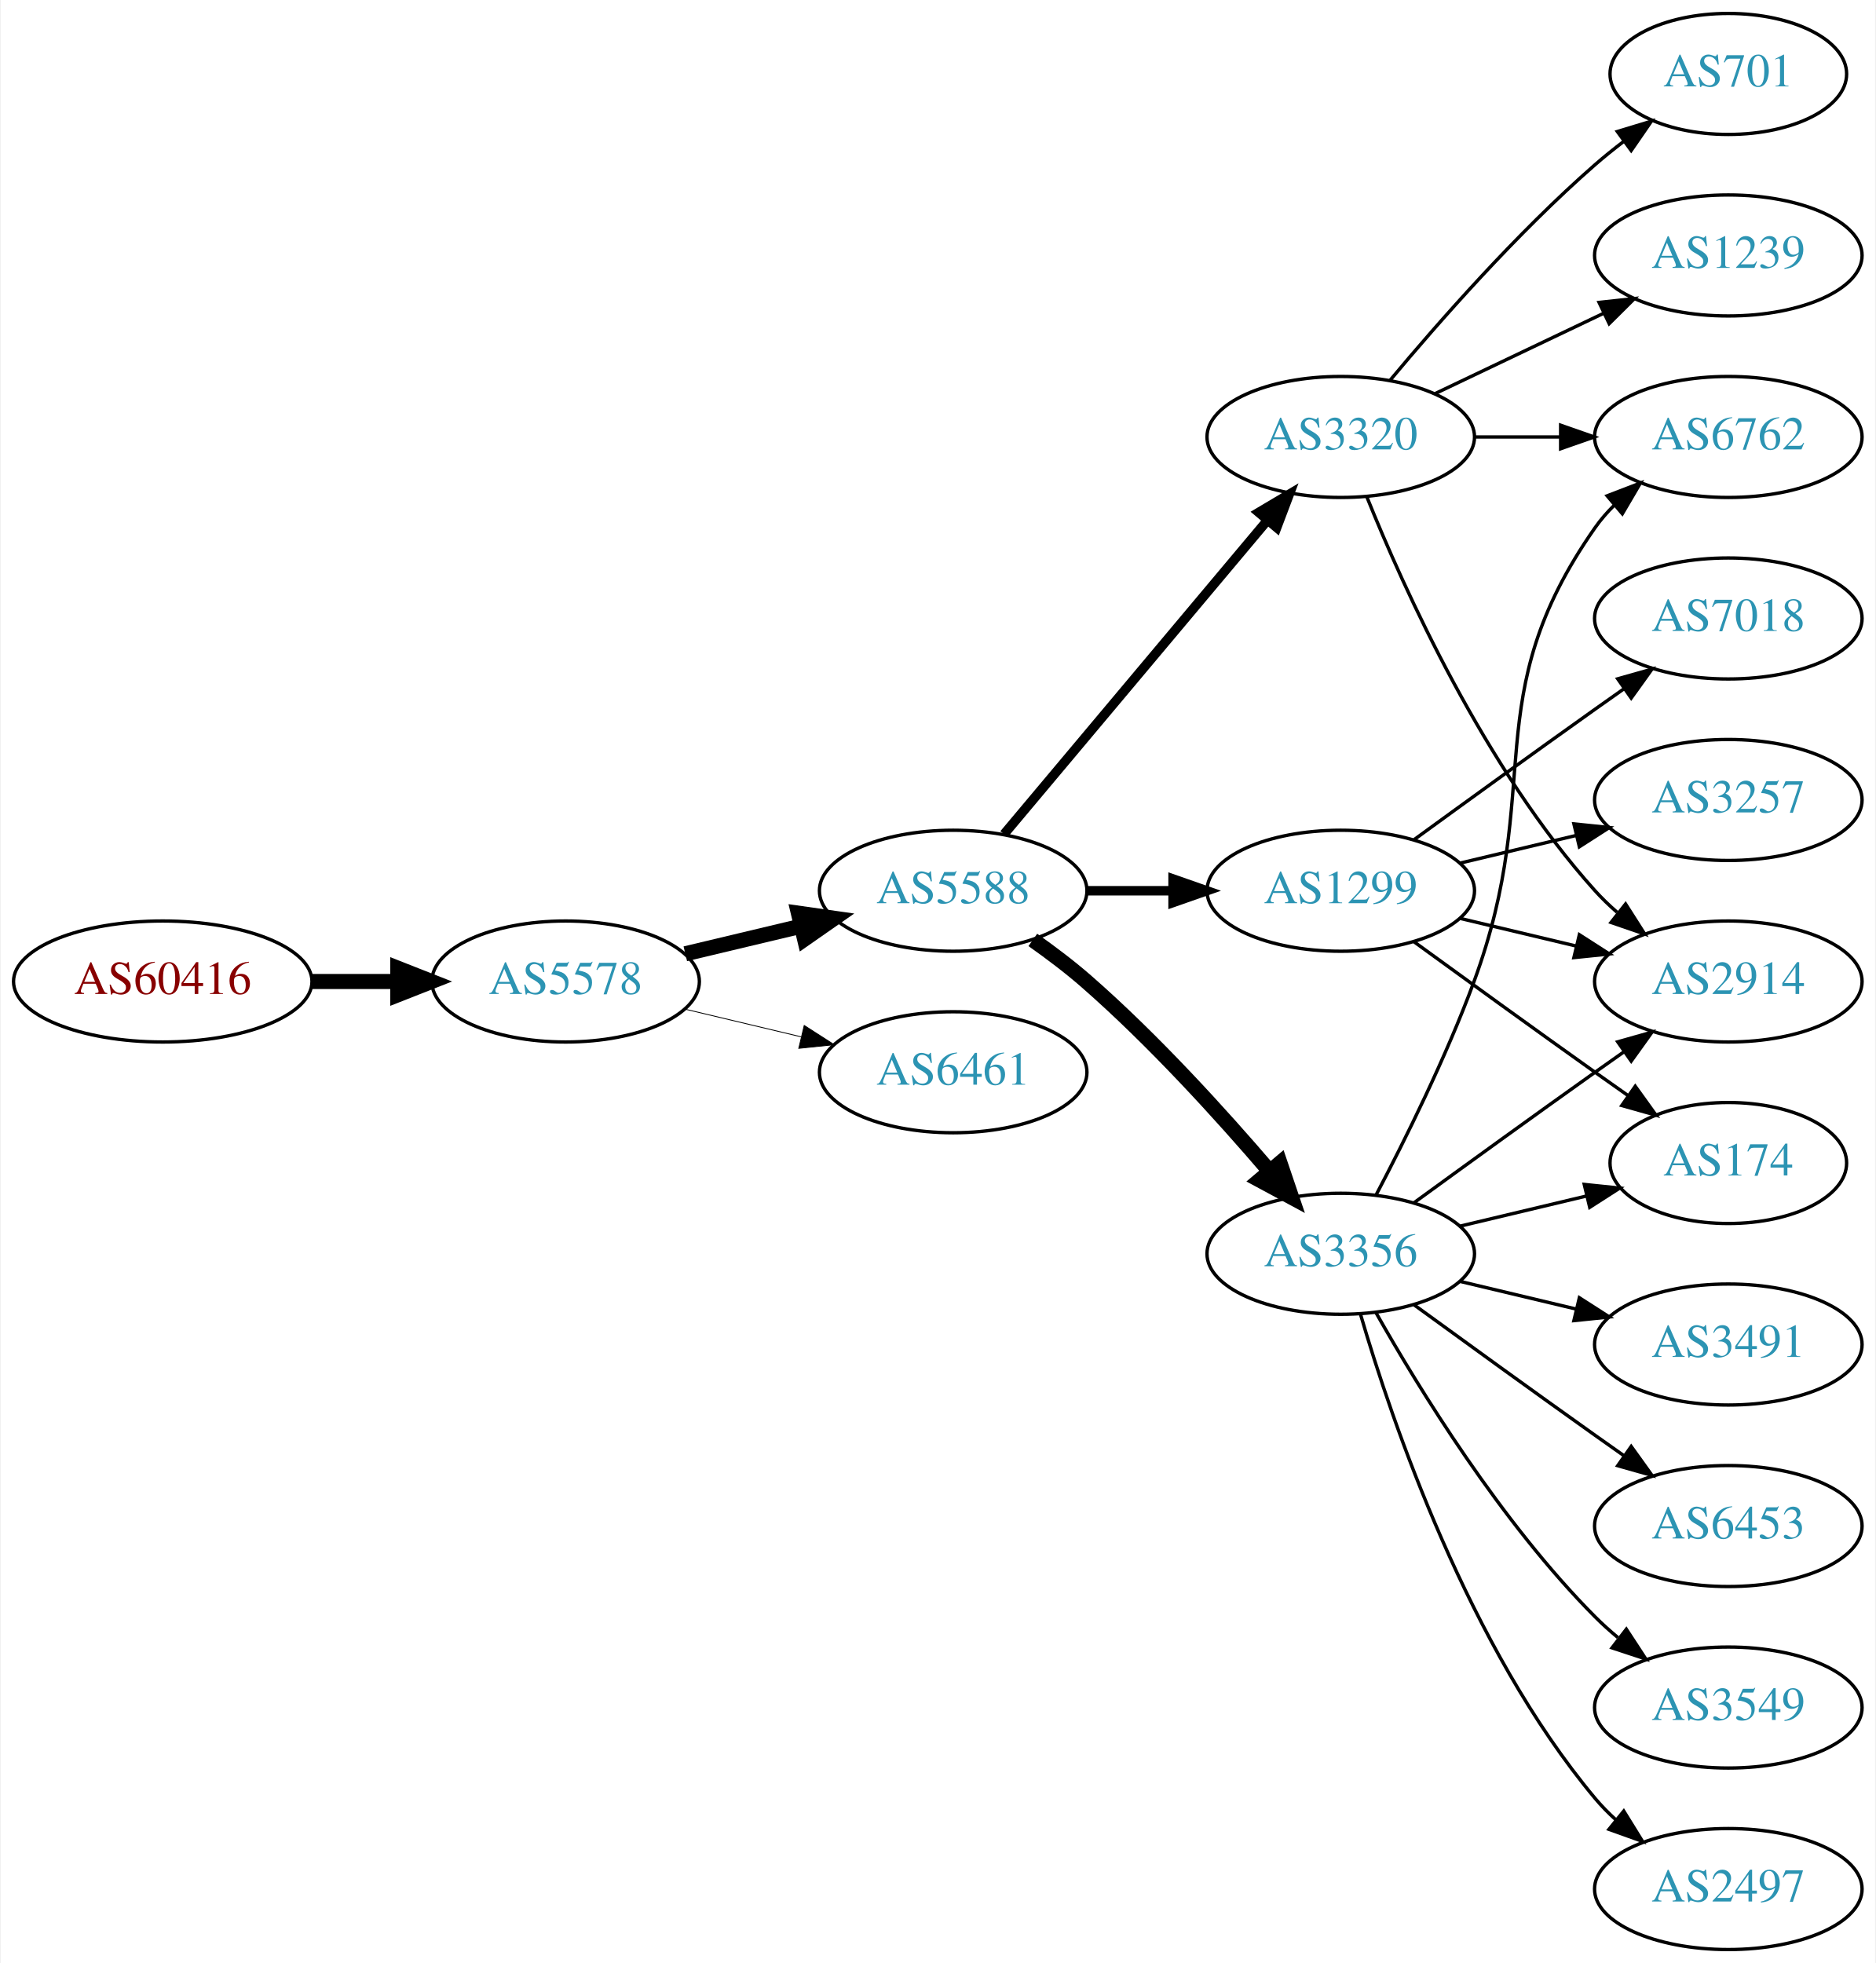
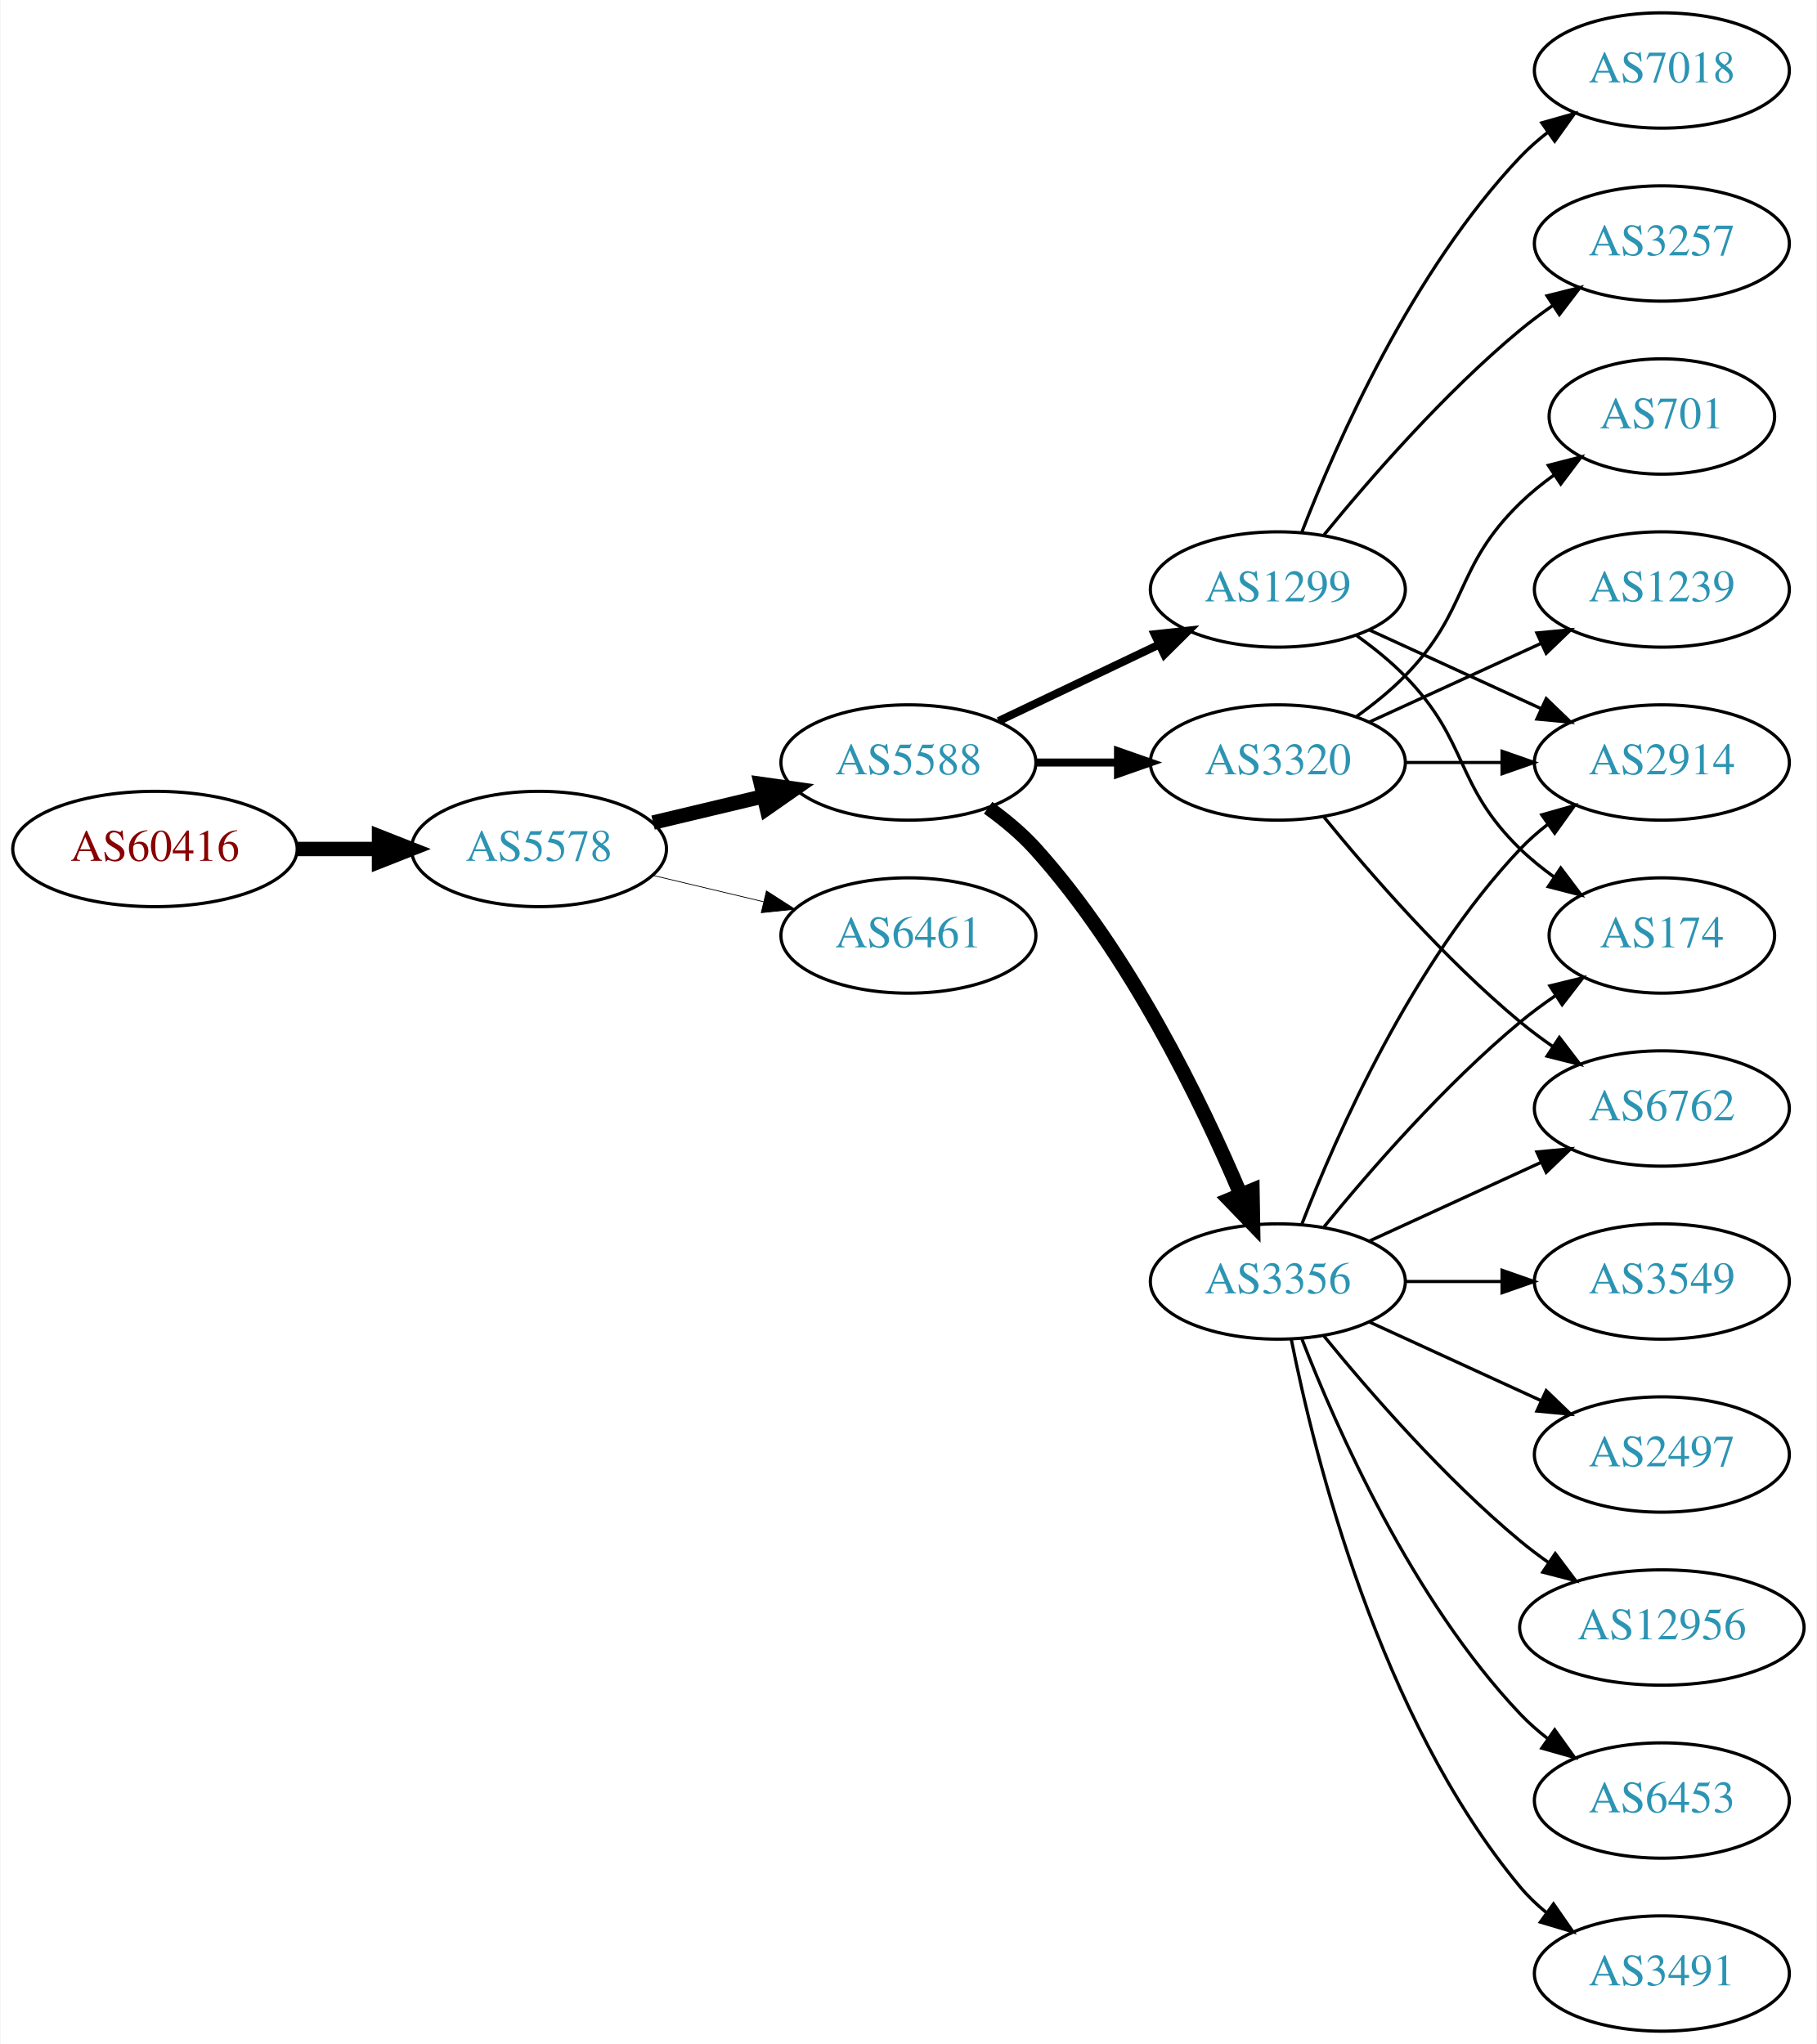
- <svg xmlns="http://www.w3.org/2000/svg" xmlns:xlink="http://www.w3.org/1999/xlink" width="558pt" height="584pt" viewBox="0.00 0.00 557.56 584.00">
-   <g id="graph0" class="graph" transform="scale(1 1) rotate(0) translate(4 580)">
-     <polygon fill="white" stroke="none" points="-4,4 -4,-580 553.564,-580 553.564,4 -4,4" />
+ <svg xmlns="http://www.w3.org/2000/svg" xmlns:xlink="http://www.w3.org/1999/xlink" width="567pt" height="638pt" viewBox="0.00 0.00 566.66 638.00">
+   <g id="graph0" class="graph" transform="scale(1 1) rotate(0) translate(4 634)">
+     <polygon fill="white" stroke="none" points="-4,4 -4,-634 562.663,-634 562.663,4 -4,4" />
    <g id="node1" class="node">
      <g id="a_node1">
        <a xlink:href="/asn/60416" xlink:title="AS60416 ~ TECSSK-AS [AT]">
-           <ellipse fill="#ffffff" stroke="black" cx="44.196" cy="-288" rx="44.393" ry="18" />
-           <text text-anchor="middle" x="44.196" y="-284.3" font-family="Times,serif" font-size="14.00" fill="#880000">AS60416</text>
+           <ellipse fill="#ffffff" stroke="black" cx="44.196" cy="-369" rx="44.393" ry="18" />
+           <text text-anchor="middle" x="44.196" y="-365.3" font-family="Times,serif" font-size="14.00" fill="#880000">AS60416</text>
        </a>
      </g>
    </g>
    <g id="node2" class="node">
      <g id="a_node2">
        <a xlink:href="/asn/5578" xlink:title="AS5578 ~ Bratislava, Slovak Republic [SK]">
-           <ellipse fill="#ffffff" stroke="black" cx="164.039" cy="-288" rx="39.794" ry="18" />
-           <text text-anchor="middle" x="164.039" y="-284.3" font-family="Times,serif" font-size="14.00" fill="#2c94b3">AS5578</text>
+           <ellipse fill="#ffffff" stroke="black" cx="164.039" cy="-369" rx="39.794" ry="18" />
+           <text text-anchor="middle" x="164.039" y="-365.3" font-family="Times,serif" font-size="14.00" fill="#2c94b3">AS5578</text>
        </a>
      </g>
    </g>
    <g id="edge1" class="edge">
-       <path fill="none" stroke="black" stroke-width="4.5" d="M88.407,-288C96.72,-288 105.482,-288 113.965,-288" />
-       <polygon fill="black" stroke="black" stroke-width="4.5" points="114.123,-291.938 124.123,-288 114.123,-284.063 114.123,-291.938" />
+       <path fill="none" stroke="black" stroke-width="4.5" d="M88.407,-369C96.72,-369 105.482,-369 113.965,-369" />
+       <polygon fill="black" stroke="black" stroke-width="4.5" points="114.123,-372.938 124.123,-369 114.123,-365.063 114.123,-372.938" />
    </g>
    <g id="node3" class="node">
      <g id="a_node3">
        <a xlink:href="/asn/5588" xlink:title="AS5588 ~ GTS Central Europe / Antel Germany [CZ]">
-           <ellipse fill="#ffffff" stroke="black" cx="279.332" cy="-315" rx="39.794" ry="18" />
-           <text text-anchor="middle" x="279.332" y="-311.3" font-family="Times,serif" font-size="14.00" fill="#2c94b3">AS5588</text>
+           <ellipse fill="#ffffff" stroke="black" cx="279.332" cy="-396" rx="39.794" ry="18" />
+           <text text-anchor="middle" x="279.332" y="-392.3" font-family="Times,serif" font-size="14.00" fill="#2c94b3">AS5588</text>
        </a>
      </g>
    </g>
    <g id="edge2" class="edge">
-       <path fill="none" stroke="black" stroke-width="4.5" d="M199.646,-296.248C210.517,-298.838 222.671,-301.735 234.114,-304.462" />
-       <polygon fill="black" stroke="black" stroke-width="4.5" points="233.296,-308.315 243.936,-306.803 235.122,-300.654 233.296,-308.315" />
+       <path fill="none" stroke="black" stroke-width="4.5" d="M199.646,-377.248C210.517,-379.838 222.671,-382.735 234.114,-385.462" />
+       <polygon fill="black" stroke="black" stroke-width="4.5" points="233.296,-389.315 243.936,-387.803 235.122,-381.654 233.296,-389.315" />
    </g>
    <g id="node4" class="node">
      <g id="a_node4">
        <a xlink:href="/asn/6461" xlink:title="AS6461 ~ Zayo Bandwidth [US]">
-           <ellipse fill="#ffffff" stroke="black" cx="279.332" cy="-261" rx="39.794" ry="18" />
-           <text text-anchor="middle" x="279.332" y="-257.3" font-family="Times,serif" font-size="14.00" fill="#2c94b3">AS6461</text>
+           <ellipse fill="#ffffff" stroke="black" cx="279.332" cy="-342" rx="39.794" ry="18" />
+           <text text-anchor="middle" x="279.332" y="-338.3" font-family="Times,serif" font-size="14.00" fill="#2c94b3">AS6461</text>
        </a>
      </g>
    </g>
    <g id="edge3" class="edge">
-       <path fill="none" stroke="black" stroke-width="0.25" d="M199.646,-279.752C210.517,-277.162 222.671,-274.265 234.114,-271.538" />
-       <polygon fill="black" stroke="black" stroke-width="0.25" points="235.02,-274.92 243.936,-269.197 233.397,-268.111 235.02,-274.92" />
+       <path fill="none" stroke="black" stroke-width="0.237" d="M199.646,-360.752C210.517,-358.162 222.671,-355.265 234.114,-352.538" />
+       <polygon fill="black" stroke="black" stroke-width="0.237" points="235.02,-355.92 243.936,-350.197 233.397,-349.111 235.02,-355.92" />
    </g>
    <g id="node5" class="node">
      <g id="a_node5">
-         <a xlink:href="/asn/1299" xlink:title="AS1299 ~ Telia Carrier [EU]">
-           <ellipse fill="#ffffff" stroke="black" cx="394.625" cy="-315" rx="39.794" ry="18" />
-           <text text-anchor="middle" x="394.625" y="-311.3" font-family="Times,serif" font-size="14.00" fill="#2c94b3">AS1299</text>
+         <a xlink:href="/asn/3356" xlink:title="AS3356 ~ Level 3 Parent, LLC [US]">
+           <ellipse fill="#ffffff" stroke="black" cx="394.625" cy="-234" rx="39.794" ry="18" />
+           <text text-anchor="middle" x="394.625" y="-230.3" font-family="Times,serif" font-size="14.00" fill="#2c94b3">AS3356</text>
        </a>
      </g>
    </g>
    <g id="edge4" class="edge">
-       <path fill="none" stroke="black" stroke-width="2.812" d="M319.004,-315C327.207,-315 335.971,-315 344.503,-315" />
-       <polygon fill="black" stroke="black" stroke-width="2.812" points="344.742,-318.5 354.742,-315 344.742,-311.5 344.742,-318.5" />
+       <path fill="none" stroke="black" stroke-width="4.5" d="M304.205,-381.873C309.45,-378.104 314.706,-373.744 318.978,-369 348.314,-336.419 370.655,-290.305 382.951,-261.287" />
+       <polygon fill="black" stroke="black" stroke-width="4.5" points="386.697,-262.533 386.877,-251.787 379.419,-259.525 386.697,-262.533" />
    </g>
    <g id="node6" class="node">
      <g id="a_node6">
        <a xlink:href="/asn/3320" xlink:title="AS3320 ~ DTAG [DE]">
-           <ellipse fill="#ffffff" stroke="black" cx="394.625" cy="-450" rx="39.794" ry="18" />
-           <text text-anchor="middle" x="394.625" y="-446.3" font-family="Times,serif" font-size="14.00" fill="#2c94b3">AS3320</text>
+           <ellipse fill="#ffffff" stroke="black" cx="394.625" cy="-396" rx="39.794" ry="18" />
+           <text text-anchor="middle" x="394.625" y="-392.3" font-family="Times,serif" font-size="14.00" fill="#2c94b3">AS3320</text>
        </a>
      </g>
    </g>
    <g id="edge5" class="edge">
-       <path fill="none" stroke="black" stroke-width="2.812" d="M294.451,-331.825C314.126,-355.269 349.93,-397.934 372.708,-425.076" />
-       <polygon fill="black" stroke="black" stroke-width="2.812" points="370.218,-427.553 379.327,-432.963 375.58,-423.053 370.218,-427.553" />
+       <path fill="none" stroke="black" stroke-width="2.5" d="M319.004,-396C327.207,-396 335.971,-396 344.503,-396" />
+       <polygon fill="black" stroke="black" stroke-width="2.5" points="344.742,-399.5 354.742,-396 344.742,-392.5 344.742,-399.5" />
    </g>
    <g id="node7" class="node">
      <g id="a_node7">
-         <a xlink:href="/asn/3356" xlink:title="AS3356 ~ Level 3 Parent, LLC [US]">
-           <ellipse fill="#ffffff" stroke="black" cx="394.625" cy="-207" rx="39.794" ry="18" />
-           <text text-anchor="middle" x="394.625" y="-203.3" font-family="Times,serif" font-size="14.00" fill="#2c94b3">AS3356</text>
+         <a xlink:href="/asn/1299" xlink:title="AS1299 ~ Telia Carrier [EU]">
+           <ellipse fill="#ffffff" stroke="black" cx="394.625" cy="-450" rx="39.794" ry="18" />
+           <text text-anchor="middle" x="394.625" y="-446.3" font-family="Times,serif" font-size="14.00" fill="#2c94b3">AS1299</text>
        </a>
      </g>
    </g>
    <g id="edge6" class="edge">
-       <path fill="none" stroke="black" stroke-width="4.5" d="M303.022,-300.37C308.424,-296.56 314.047,-292.308 318.978,-288 338.905,-270.593 359.097,-248.342 373.446,-231.567" />
-       <polygon fill="black" stroke="black" stroke-width="4.5" points="376.548,-233.996 379.995,-223.817 370.533,-228.914 376.548,-233.996" />
+       <path fill="none" stroke="black" stroke-width="2.5" d="M307.468,-408.934C322.462,-416.081 341.283,-425.052 357.506,-432.785" />
+       <polygon fill="black" stroke="black" stroke-width="2.5" points="356.177,-436.028 366.71,-437.171 359.188,-429.709 356.177,-436.028" />
    </g>
    <g id="node8" class="node">
      <g id="a_node8">
-         <a xlink:href="/asn/174" xlink:title="AS174 ~ Cogent Communications [US]">
-           <ellipse fill="#ffffff" stroke="black" cx="509.918" cy="-234" rx="35.194" ry="18" />
-           <text text-anchor="middle" x="509.918" y="-230.3" font-family="Times,serif" font-size="14.00" fill="#2c94b3">AS174</text>
+         <a xlink:href="/asn/6762" xlink:title="AS6762 ~ TELECOM ITALIA SPARKLE S.p.A. [IT]">
+           <ellipse fill="#ffffff" stroke="black" cx="514.467" cy="-288" rx="39.794" ry="18" />
+           <text text-anchor="middle" x="514.467" y="-284.3" font-family="Times,serif" font-size="14.00" fill="#2c94b3">AS6762</text>
        </a>
      </g>
    </g>
    <g id="edge7" class="edge">
-       <path fill="none" stroke="black" d="M416.473,-299.778C431.407,-288.909 452.02,-273.975 470.271,-261 473.481,-258.718 476.85,-256.339 480.205,-253.982" />
-       <polygon fill="black" stroke="black" points="482.233,-256.834 488.416,-248.23 478.217,-251.101 482.233,-256.834" />
+       <path fill="none" stroke="black" d="M423.253,-246.661C439.21,-253.973 459.481,-263.261 476.764,-271.181" />
+       <polygon fill="black" stroke="black" points="475.462,-274.435 486.011,-275.419 478.378,-268.071 475.462,-274.435" />
    </g>
    <g id="node9" class="node">
      <g id="a_node9">
-         <a xlink:href="/asn/7018" xlink:title="AS7018 ~ AT&amp;T Services, Inc. [US]">
-           <ellipse fill="#ffffff" stroke="black" cx="509.918" cy="-396" rx="39.794" ry="18" />
-           <text text-anchor="middle" x="509.918" y="-392.3" font-family="Times,serif" font-size="14.00" fill="#2c94b3">AS7018</text>
+         <a xlink:href="/asn/2497" xlink:title="AS2497 ~ Internet Initiative Japan Inc. [JP]">
+           <ellipse fill="#ffffff" stroke="black" cx="514.467" cy="-180" rx="39.794" ry="18" />
+           <text text-anchor="middle" x="514.467" y="-176.3" font-family="Times,serif" font-size="14.00" fill="#2c94b3">AS2497</text>
        </a>
      </g>
    </g>
    <g id="edge8" class="edge">
-       <path fill="none" stroke="black" d="M416.473,-330.222C431.407,-341.091 452.02,-356.025 470.271,-369 473.091,-371.005 476.034,-373.085 478.983,-375.159" />
-       <polygon fill="black" stroke="black" points="477.01,-378.05 487.207,-380.926 481.029,-372.319 477.01,-378.05" />
+       <path fill="none" stroke="black" d="M423.253,-221.339C439.21,-214.027 459.481,-204.739 476.764,-196.819" />
+       <polygon fill="black" stroke="black" points="478.378,-199.929 486.011,-192.581 475.462,-193.565 478.378,-199.929" />
    </g>
    <g id="node10" class="node">
      <g id="a_node10">
-         <a xlink:href="/asn/2914" xlink:title="AS2914 ~ NTT America, Inc. [US]">
-           <ellipse fill="#ffffff" stroke="black" cx="509.918" cy="-288" rx="39.794" ry="18" />
-           <text text-anchor="middle" x="509.918" y="-284.3" font-family="Times,serif" font-size="14.00" fill="#2c94b3">AS2914</text>
+         <a xlink:href="/asn/12956" xlink:title="AS12956 ~ TELXIUS [ES]">
+           <ellipse fill="#ffffff" stroke="black" cx="514.467" cy="-126" rx="44.393" ry="18" />
+           <text text-anchor="middle" x="514.467" y="-122.3" font-family="Times,serif" font-size="14.00" fill="#2c94b3">AS12956</text>
        </a>
      </g>
    </g>
    <g id="edge9" class="edge">
-       <path fill="none" stroke="black" d="M430.232,-306.752C441.103,-304.162 453.257,-301.265 464.7,-298.538" />
-       <polygon fill="black" stroke="black" points="465.606,-301.92 474.522,-296.197 463.983,-295.111 465.606,-301.92" />
+       <path fill="none" stroke="black" d="M409.044,-216.935C423.158,-199.625 446.573,-172.655 470.271,-153 473.009,-150.729 475.952,-148.506 478.97,-146.37" />
+       <polygon fill="black" stroke="black" points="481.196,-149.092 487.558,-140.621 477.302,-143.275 481.196,-149.092" />
    </g>
    <g id="node11" class="node">
      <g id="a_node11">
-         <a xlink:href="/asn/3257" xlink:title="AS3257 ~ GTT [DE]">
-           <ellipse fill="#ffffff" stroke="black" cx="509.918" cy="-342" rx="39.794" ry="18" />
-           <text text-anchor="middle" x="509.918" y="-338.3" font-family="Times,serif" font-size="14.00" fill="#2c94b3">AS3257</text>
+         <a xlink:href="/asn/6453" xlink:title="AS6453 ~ TATA COMMUNICATIONS (AMERICA) INC [US]">
+           <ellipse fill="#ffffff" stroke="black" cx="514.467" cy="-72" rx="39.794" ry="18" />
+           <text text-anchor="middle" x="514.467" y="-68.3" font-family="Times,serif" font-size="14.00" fill="#2c94b3">AS6453</text>
        </a>
      </g>
    </g>
    <g id="edge10" class="edge">
-       <path fill="none" stroke="black" d="M430.232,-323.248C441.103,-325.838 453.257,-328.735 464.7,-331.462" />
-       <polygon fill="black" stroke="black" points="463.983,-334.889 474.522,-333.803 465.606,-328.08 463.983,-334.889" />
-     </g>
-     <g id="edge13" class="edge">
-       <path fill="none" stroke="black" d="M402.372,-432.213C413.423,-404.757 437.476,-351.422 470.271,-315 472.273,-312.776 474.492,-310.637 476.825,-308.603" />
-       <polygon fill="black" stroke="black" points="479.355,-311.065 485.044,-302.127 475.023,-305.567 479.355,-311.065" />
+       <path fill="none" stroke="black" d="M402.148,-216.006C412.898,-188.272 436.555,-134.571 470.271,-99 472.857,-96.272 475.774,-93.706 478.843,-91.323" />
+       <polygon fill="black" stroke="black" points="481.021,-94.07 487.191,-85.457 476.997,-88.342 481.021,-94.07" />
    </g>
    <g id="node12" class="node">
      <g id="a_node12">
-         <a xlink:href="/asn/6762" xlink:title="AS6762 ~ TELECOM ITALIA SPARKLE S.p.A. [IT]">
-           <ellipse fill="#ffffff" stroke="black" cx="509.918" cy="-450" rx="39.794" ry="18" />
-           <text text-anchor="middle" x="509.918" y="-446.3" font-family="Times,serif" font-size="14.00" fill="#2c94b3">AS6762</text>
+         <a xlink:href="/asn/3491" xlink:title="AS3491 ~ PCCW Global, Inc. [US]">
+           <ellipse fill="#ffffff" stroke="black" cx="514.467" cy="-18" rx="39.794" ry="18" />
+           <text text-anchor="middle" x="514.467" y="-14.3" font-family="Times,serif" font-size="14.00" fill="#2c94b3">AS3491</text>
        </a>
      </g>
    </g>
    <g id="edge11" class="edge">
-       <path fill="none" stroke="black" d="M434.297,-450C442.5,-450 451.264,-450 459.796,-450" />
-       <polygon fill="black" stroke="black" points="460.035,-453.5 470.035,-450 460.035,-446.5 460.035,-453.5" />
+       <path fill="none" stroke="black" d="M398.823,-215.927C405.987,-179.859 426.261,-97.875 470.271,-45 472.676,-42.111 475.472,-39.437 478.465,-36.987" />
+       <polygon fill="black" stroke="black" points="480.654,-39.722 486.708,-31.027 476.553,-34.05 480.654,-39.722" />
    </g>
    <g id="node13" class="node">
      <g id="a_node13">
-         <a xlink:href="/asn/1239" xlink:title="AS1239 ~ Sprint [US]">
-           <ellipse fill="#ffffff" stroke="black" cx="509.918" cy="-504" rx="39.794" ry="18" />
-           <text text-anchor="middle" x="509.918" y="-500.3" font-family="Times,serif" font-size="14.00" fill="#2c94b3">AS1239</text>
+         <a xlink:href="/asn/2914" xlink:title="AS2914 ~ NTT America, Inc. [US]">
+           <ellipse fill="#ffffff" stroke="black" cx="514.467" cy="-396" rx="39.794" ry="18" />
+           <text text-anchor="middle" x="514.467" y="-392.3" font-family="Times,serif" font-size="14.00" fill="#2c94b3">AS2914</text>
        </a>
      </g>
    </g>
    <g id="edge12" class="edge">
-       <path fill="none" stroke="black" d="M422.761,-462.934C437.755,-470.081 456.576,-479.052 472.799,-486.785" />
-       <polygon fill="black" stroke="black" points="471.469,-490.028 482.002,-491.171 474.481,-483.709 471.469,-490.028" />
+       <path fill="none" stroke="black" d="M402.148,-251.994C412.898,-279.728 436.555,-333.429 470.271,-369 472.857,-371.728 475.774,-374.294 478.843,-376.677" />
+       <polygon fill="black" stroke="black" points="476.997,-379.658 487.191,-382.543 481.021,-373.93 476.997,-379.658" />
    </g>
    <g id="node14" class="node">
      <g id="a_node14">
-         <a xlink:href="/asn/701" xlink:title="AS701 ~ UUNET [US]">
-           <ellipse fill="#ffffff" stroke="black" cx="509.918" cy="-558" rx="35.194" ry="18" />
-           <text text-anchor="middle" x="509.918" y="-554.3" font-family="Times,serif" font-size="14.00" fill="#2c94b3">AS701</text>
-         </a>
-       </g>
-     </g>
-     <g id="edge14" class="edge">
-       <path fill="none" stroke="black" d="M409.255,-466.817C423.537,-483.929 447.084,-510.745 470.271,-531 472.941,-533.332 475.814,-535.648 478.744,-537.886" />
-       <polygon fill="black" stroke="black" points="476.895,-540.87 487.035,-543.939 481.022,-535.216 476.895,-540.87" />
-     </g>
-     <g id="edge19" class="edge">
-       <path fill="none" stroke="black" d="M430.232,-215.248C442.026,-218.058 455.331,-221.229 467.599,-224.153" />
-       <polygon fill="black" stroke="black" points="467.065,-227.624 477.604,-226.537 468.687,-220.814 467.065,-227.624" />
-     </g>
-     <g id="edge17" class="edge">
-       <path fill="none" stroke="black" d="M416.473,-222.222C431.407,-233.091 452.02,-248.025 470.271,-261 473.091,-263.005 476.034,-265.085 478.983,-267.159" />
-       <polygon fill="black" stroke="black" points="477.01,-270.05 487.207,-272.926 481.029,-264.319 477.01,-270.05" />
-     </g>
-     <g id="edge18" class="edge">
-       <path fill="none" stroke="black" d="M405.192,-224.606C413.677,-240.745 425.978,-265.484 434.271,-288 455.732,-346.27 434.658,-372.131 470.271,-423 471.943,-425.389 473.899,-427.635 476.026,-429.733" />
-       <polygon fill="black" stroke="black" points="473.866,-432.49 483.758,-436.284 478.39,-427.149 473.866,-432.49" />
+         <a xlink:href="/asn/3549" xlink:title="AS3549 ~ Level 3 Parent, LLC [US]">
+           <ellipse fill="#ffffff" stroke="black" cx="514.467" cy="-234" rx="39.794" ry="18" />
+           <text text-anchor="middle" x="514.467" y="-230.3" font-family="Times,serif" font-size="14.00" fill="#2c94b3">AS3549</text>
+         </a>
+       </g>
+     </g>
+     <g id="edge13" class="edge">
+       <path fill="none" stroke="black" d="M434.537,-234C444.091,-234 454.44,-234 464.403,-234" />
+       <polygon fill="black" stroke="black" points="464.595,-237.5 474.595,-234 464.595,-230.5 464.595,-237.5" />
    </g>
    <g id="node15" class="node">
      <g id="a_node15">
-         <a xlink:href="/asn/6453" xlink:title="AS6453 ~ TATA COMMUNICATIONS (AMERICA) INC [US]">
-           <ellipse fill="#ffffff" stroke="black" cx="509.918" cy="-126" rx="39.794" ry="18" />
-           <text text-anchor="middle" x="509.918" y="-122.3" font-family="Times,serif" font-size="14.00" fill="#2c94b3">AS6453</text>
-         </a>
-       </g>
-     </g>
-     <g id="edge15" class="edge">
-       <path fill="none" stroke="black" d="M416.473,-191.778C431.407,-180.909 452.02,-165.975 470.271,-153 473.091,-150.995 476.034,-148.915 478.983,-146.841" />
-       <polygon fill="black" stroke="black" points="481.029,-149.681 487.207,-141.074 477.01,-143.95 481.029,-149.681" />
+         <a xlink:href="/asn/174" xlink:title="AS174 ~ Cogent Communications [US]">
+           <ellipse fill="#ffffff" stroke="black" cx="514.467" cy="-342" rx="35.194" ry="18" />
+           <text text-anchor="middle" x="514.467" y="-338.3" font-family="Times,serif" font-size="14.00" fill="#2c94b3">AS174</text>
+         </a>
+       </g>
+     </g>
+     <g id="edge14" class="edge">
+       <path fill="none" stroke="black" d="M409.044,-251.065C423.158,-268.375 446.573,-295.345 470.271,-315 473.734,-317.872 477.527,-320.669 481.381,-323.308" />
+       <polygon fill="black" stroke="black" points="479.524,-326.275 489.814,-328.797 483.343,-320.408 479.524,-326.275" />
+     </g>
+     <g id="edge16" class="edge">
+       <path fill="none" stroke="black" d="M409.044,-378.935C423.158,-361.625 446.573,-334.655 470.271,-315 473.487,-312.332 476.988,-309.73 480.558,-307.259" />
+       <polygon fill="black" stroke="black" points="482.482,-310.183 488.915,-301.764 478.636,-304.334 482.482,-310.183" />
+     </g>
+     <g id="edge18" class="edge">
+       <path fill="none" stroke="black" d="M434.537,-396C444.091,-396 454.44,-396 464.403,-396" />
+       <polygon fill="black" stroke="black" points="464.595,-399.5 474.595,-396 464.595,-392.5 464.595,-399.5" />
    </g>
    <g id="node16" class="node">
      <g id="a_node16">
-         <a xlink:href="/asn/3549" xlink:title="AS3549 ~ Level 3 Parent, LLC [US]">
-           <ellipse fill="#ffffff" stroke="black" cx="509.918" cy="-72" rx="39.794" ry="18" />
-           <text text-anchor="middle" x="509.918" y="-68.3" font-family="Times,serif" font-size="14.00" fill="#2c94b3">AS3549</text>
-         </a>
-       </g>
-     </g>
-     <g id="edge16" class="edge">
-       <path fill="none" stroke="black" d="M405.084,-189.51C417.866,-166.904 442.298,-127.114 470.271,-99 472.382,-96.879 474.678,-94.812 477.063,-92.829" />
-       <polygon fill="black" stroke="black" points="479.579,-95.31 485.379,-86.444 475.316,-89.758 479.579,-95.31" />
+         <a xlink:href="/asn/701" xlink:title="AS701 ~ UUNET [US]">
+           <ellipse fill="#ffffff" stroke="black" cx="514.467" cy="-504" rx="35.194" ry="18" />
+           <text text-anchor="middle" x="514.467" y="-500.3" font-family="Times,serif" font-size="14.00" fill="#2c94b3">AS701</text>
+         </a>
+       </g>
+     </g>
+     <g id="edge15" class="edge">
+       <path fill="none" stroke="black" d="M419.219,-410.389C424.475,-414.148 429.806,-418.437 434.271,-423 454.443,-443.617 449.578,-456.906 470.271,-477 473.499,-480.134 477.15,-483.089 480.928,-485.812" />
+       <polygon fill="black" stroke="black" points="479.025,-488.75 489.288,-491.383 482.907,-482.925 479.025,-488.75" />
    </g>
    <g id="node17" class="node">
      <g id="a_node17">
-         <a xlink:href="/asn/2497" xlink:title="AS2497 ~ Internet Initiative Japan Inc. [JP]">
-           <ellipse fill="#ffffff" stroke="black" cx="509.918" cy="-18" rx="39.794" ry="18" />
-           <text text-anchor="middle" x="509.918" y="-14.3" font-family="Times,serif" font-size="14.00" fill="#2c94b3">AS2497</text>
-         </a>
-       </g>
-     </g>
-     <g id="edge20" class="edge">
-       <path fill="none" stroke="black" d="M400.499,-188.998C409.813,-157.156 432.629,-90.019 470.271,-45 472.141,-42.763 474.24,-40.626 476.466,-38.604" />
-       <polygon fill="black" stroke="black" points="478.813,-41.208 484.385,-32.196 474.409,-35.766 478.813,-41.208" />
+         <a xlink:href="/asn/1239" xlink:title="AS1239 ~ Sprint [US]">
+           <ellipse fill="#ffffff" stroke="black" cx="514.467" cy="-450" rx="39.794" ry="18" />
+           <text text-anchor="middle" x="514.467" y="-446.3" font-family="Times,serif" font-size="14.00" fill="#2c94b3">AS1239</text>
+         </a>
+       </g>
+     </g>
+     <g id="edge17" class="edge">
+       <path fill="none" stroke="black" d="M423.253,-408.661C439.21,-415.973 459.481,-425.261 476.764,-433.181" />
+       <polygon fill="black" stroke="black" points="475.462,-436.435 486.011,-437.419 478.378,-430.071 475.462,-436.435" />
+     </g>
+     <g id="edge21" class="edge">
+       <path fill="none" stroke="black" d="M423.253,-437.339C439.21,-430.027 459.481,-420.739 476.764,-412.819" />
+       <polygon fill="black" stroke="black" points="478.378,-415.929 486.011,-408.581 475.462,-409.565 478.378,-415.929" />
+     </g>
+     <g id="edge19" class="edge">
+       <path fill="none" stroke="black" d="M419.219,-435.611C424.475,-431.852 429.806,-427.563 434.271,-423 454.443,-402.383 449.578,-389.094 470.271,-369 473.499,-365.866 477.15,-362.911 480.928,-360.188" />
+       <polygon fill="black" stroke="black" points="482.907,-363.075 489.288,-354.617 479.025,-357.25 482.907,-363.075" />
    </g>
    <g id="node18" class="node">
      <g id="a_node18">
-         <a xlink:href="/asn/3491" xlink:title="AS3491 ~ PCCW Global, Inc. [US]">
-           <ellipse fill="#ffffff" stroke="black" cx="509.918" cy="-180" rx="39.794" ry="18" />
-           <text text-anchor="middle" x="509.918" y="-176.3" font-family="Times,serif" font-size="14.00" fill="#2c94b3">AS3491</text>
-         </a>
-       </g>
-     </g>
-     <g id="edge21" class="edge">
-       <path fill="none" stroke="black" d="M430.232,-198.752C441.103,-196.162 453.257,-193.265 464.7,-190.538" />
-       <polygon fill="black" stroke="black" points="465.606,-193.92 474.522,-188.197 463.983,-187.111 465.606,-193.92" />
+         <a xlink:href="/asn/7018" xlink:title="AS7018 ~ AT&amp;T Services, Inc. [US]">
+           <ellipse fill="#ffffff" stroke="black" cx="514.467" cy="-612" rx="39.794" ry="18" />
+           <text text-anchor="middle" x="514.467" y="-608.3" font-family="Times,serif" font-size="14.00" fill="#2c94b3">AS7018</text>
+         </a>
+       </g>
+     </g>
+     <g id="edge20" class="edge">
+       <path fill="none" stroke="black" d="M402.148,-467.994C412.898,-495.728 436.555,-549.429 470.271,-585 472.857,-587.728 475.774,-590.294 478.843,-592.677" />
+       <polygon fill="black" stroke="black" points="476.997,-595.658 487.191,-598.543 481.021,-589.93 476.997,-595.658" />
+     </g>
+     <g id="node19" class="node">
+       <g id="a_node19">
+         <a xlink:href="/asn/3257" xlink:title="AS3257 ~ GTT [DE]">
+           <ellipse fill="#ffffff" stroke="black" cx="514.467" cy="-558" rx="39.794" ry="18" />
+           <text text-anchor="middle" x="514.467" y="-554.3" font-family="Times,serif" font-size="14.00" fill="#2c94b3">AS3257</text>
+         </a>
+       </g>
+     </g>
+     <g id="edge22" class="edge">
+       <path fill="none" stroke="black" d="M409.044,-467.065C423.158,-484.375 446.573,-511.345 470.271,-531 473.487,-533.668 476.988,-536.27 480.558,-538.741" />
+       <polygon fill="black" stroke="black" points="478.636,-541.666 488.915,-544.236 482.482,-535.817 478.636,-541.666" />
    </g>
  </g>
</svg>
